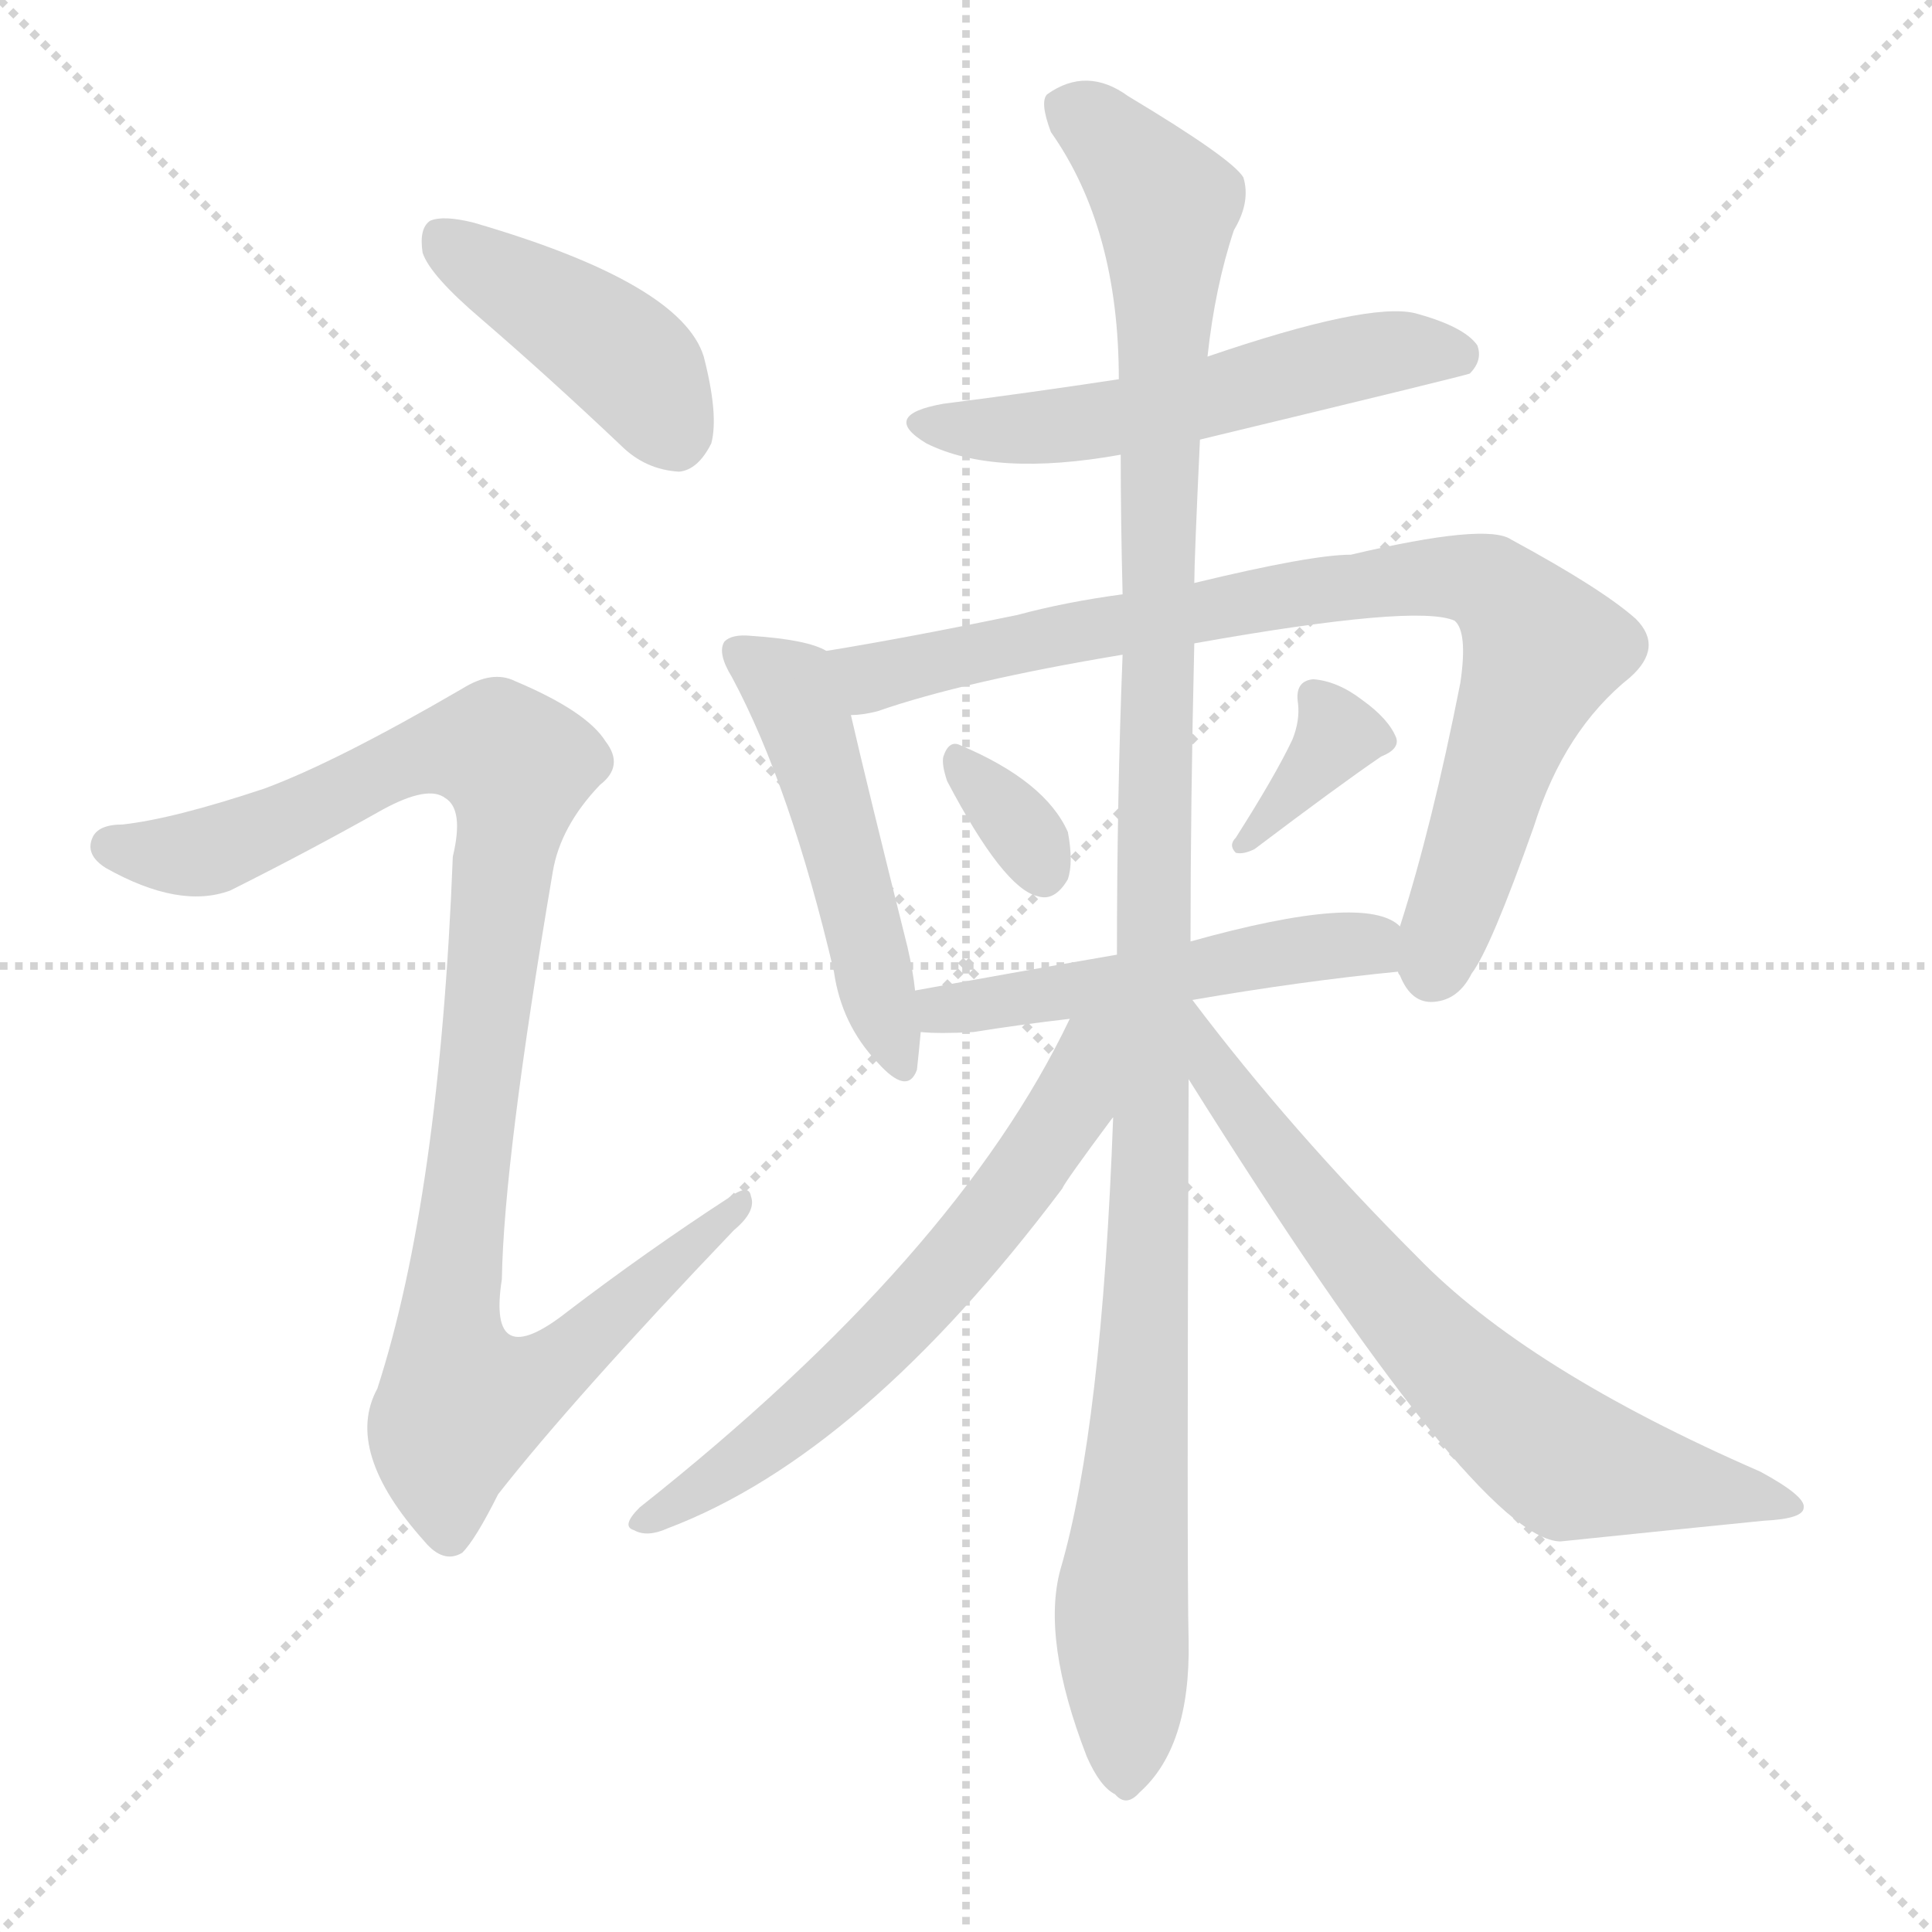
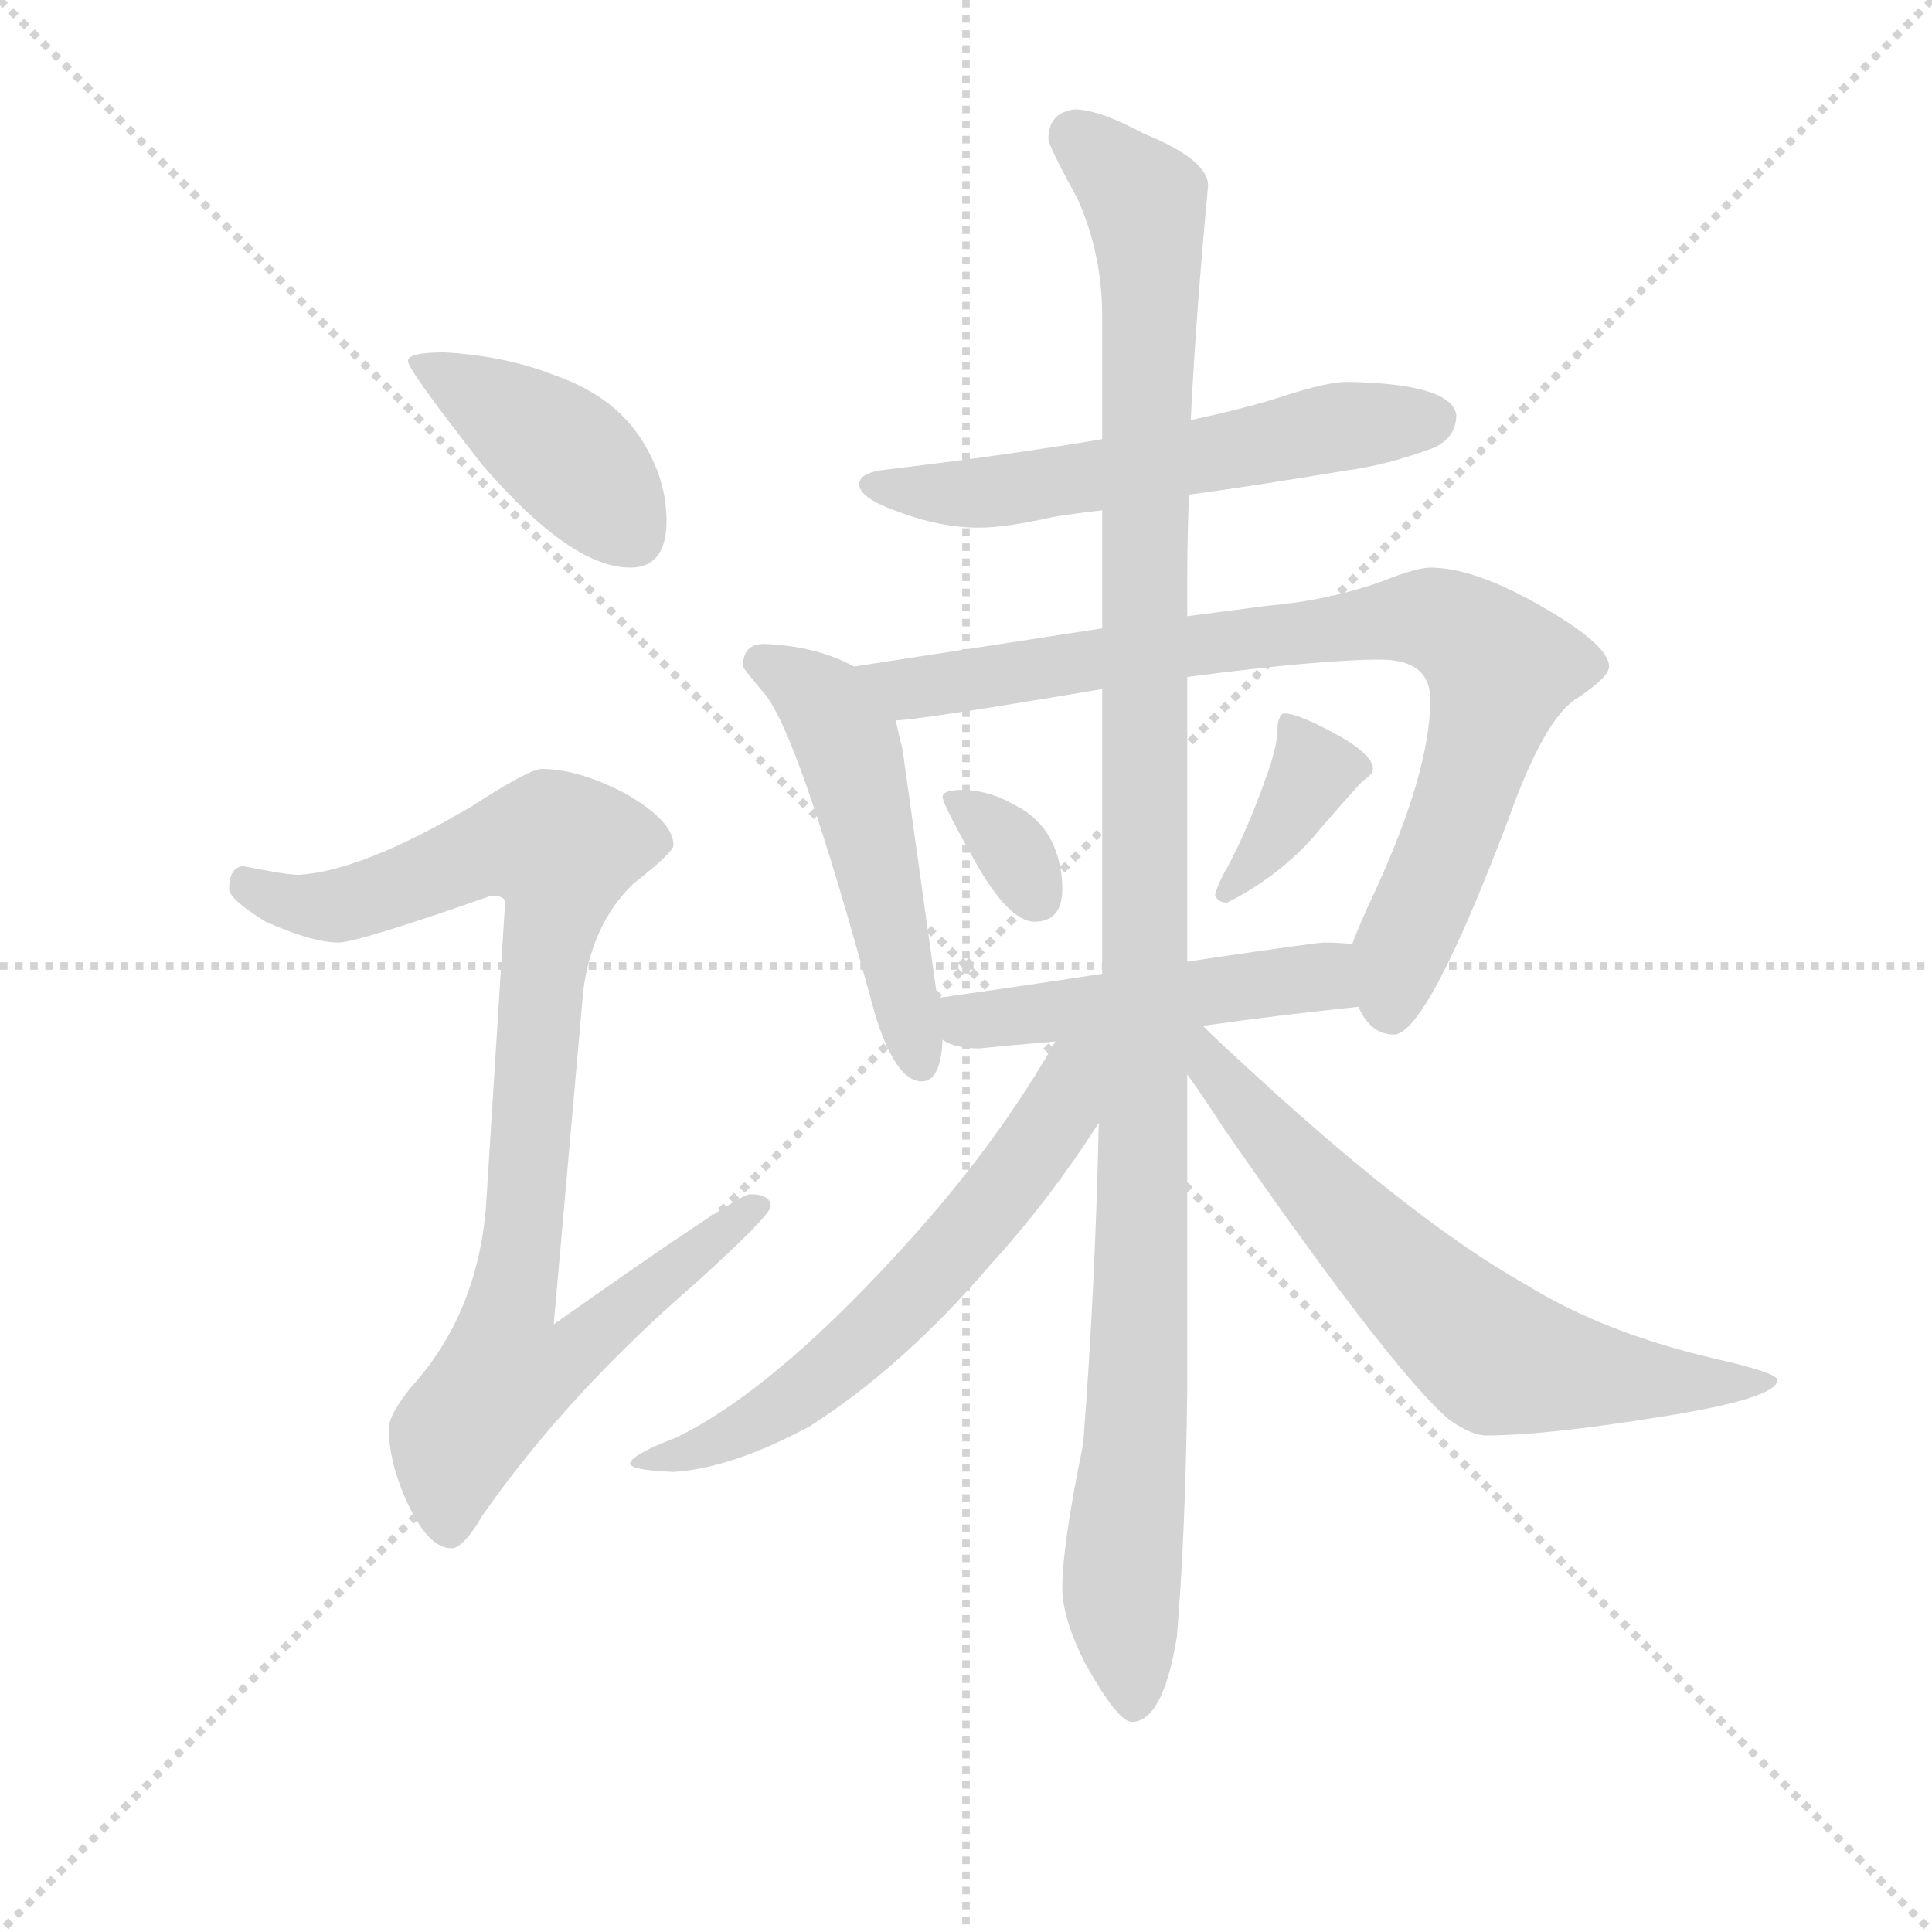
<svg xmlns="http://www.w3.org/2000/svg" version="1.1" viewBox="0 0 1024 1024">
  <g stroke="lightgray" stroke-dasharray="1,1" stroke-width="1" transform="scale(4, 4)">
    <line x1="0" y1="0" x2="256" y2="256" />
    <line x1="256" y1="0" x2="0" y2="256" />
    <line x1="128" y1="0" x2="128" y2="256" />
    <line x1="0" y1="128" x2="256" y2="128" />
  </g>
-   <g transform="scale(1, -1) translate(0, -900)">
+   <g transform="scale(0.92, -0.92) translate(60, -830)">
    <style type="text/css">
      
        @keyframes keyframes0 {
          from {
            stroke: blue;
-             stroke-dashoffset: 422;
+             stroke-dashoffset: 419;
            stroke-width: 128;
          }
          58% {
            animation-timing-function: step-end;
            stroke: blue;
            stroke-dashoffset: 0;
            stroke-width: 128;
          }
          to {
            stroke: black;
            stroke-width: 1024;
          }
        }
        #make-me-a-hanzi-animation-0 {
-           animation: keyframes0 0.593s both;
+           animation: keyframes0 0.591s both;
          animation-delay: 0s;
          animation-timing-function: linear;
        }
      
        @keyframes keyframes1 {
          from {
            stroke: blue;
-             stroke-dashoffset: 1007;
-             stroke-width: 128;
-           }
-           77% {
+             stroke-dashoffset: 916;
+             stroke-width: 128;
+           }
+           75% {
            animation-timing-function: step-end;
            stroke: blue;
            stroke-dashoffset: 0;
            stroke-width: 128;
          }
          to {
            stroke: black;
            stroke-width: 1024;
          }
        }
        #make-me-a-hanzi-animation-1 {
-           animation: keyframes1 1.069s both;
-           animation-delay: 0.593s;
+           animation: keyframes1 0.995s both;
+           animation-delay: 0.591s;
          animation-timing-function: linear;
        }
      
        @keyframes keyframes2 {
          from {
            stroke: blue;
-             stroke-dashoffset: 543;
-             stroke-width: 128;
-           }
-           64% {
+             stroke-dashoffset: 582;
+             stroke-width: 128;
+           }
+           65% {
            animation-timing-function: step-end;
            stroke: blue;
            stroke-dashoffset: 0;
            stroke-width: 128;
          }
          to {
            stroke: black;
            stroke-width: 1024;
          }
        }
        #make-me-a-hanzi-animation-2 {
-           animation: keyframes2 0.692s both;
-           animation-delay: 1.663s;
+           animation: keyframes2 0.724s both;
+           animation-delay: 1.586s;
          animation-timing-function: linear;
        }
      
        @keyframes keyframes3 {
          from {
            stroke: blue;
-             stroke-dashoffset: 494;
+             stroke-dashoffset: 515;
+             stroke-width: 128;
+           }
+           63% {
+             animation-timing-function: step-end;
+             stroke: blue;
+             stroke-dashoffset: 0;
+             stroke-width: 128;
+           }
+           to {
+             stroke: black;
+             stroke-width: 1024;
+           }
+         }
+         #make-me-a-hanzi-animation-3 {
+           animation: keyframes3 0.669s both;
+           animation-delay: 2.31s;
+           animation-timing-function: linear;
+         }
+       
+         @keyframes keyframes4 {
+           from {
+             stroke: blue;
+             stroke-dashoffset: 844;
+             stroke-width: 128;
+           }
+           73% {
+             animation-timing-function: step-end;
+             stroke: blue;
+             stroke-dashoffset: 0;
+             stroke-width: 128;
+           }
+           to {
+             stroke: black;
+             stroke-width: 1024;
+           }
+         }
+         #make-me-a-hanzi-animation-4 {
+           animation: keyframes4 0.937s both;
+           animation-delay: 2.979s;
+           animation-timing-function: linear;
+         }
+       
+         @keyframes keyframes5 {
+           from {
+             stroke: blue;
+             stroke-dashoffset: 329;
+             stroke-width: 128;
+           }
+           52% {
+             animation-timing-function: step-end;
+             stroke: blue;
+             stroke-dashoffset: 0;
+             stroke-width: 128;
+           }
+           to {
+             stroke: black;
+             stroke-width: 1024;
+           }
+         }
+         #make-me-a-hanzi-animation-5 {
+           animation: keyframes5 0.518s both;
+           animation-delay: 3.916s;
+           animation-timing-function: linear;
+         }
+       
+         @keyframes keyframes6 {
+           from {
+             stroke: blue;
+             stroke-dashoffset: 370;
+             stroke-width: 128;
+           }
+           55% {
+             animation-timing-function: step-end;
+             stroke: blue;
+             stroke-dashoffset: 0;
+             stroke-width: 128;
+           }
+           to {
+             stroke: black;
+             stroke-width: 1024;
+           }
+         }
+         #make-me-a-hanzi-animation-6 {
+           animation: keyframes6 0.551s both;
+           animation-delay: 4.434s;
+           animation-timing-function: linear;
+         }
+       
+         @keyframes keyframes7 {
+           from {
+             stroke: blue;
+             stroke-dashoffset: 492;
            stroke-width: 128;
          }
          62% {
            animation-timing-function: step-end;
            stroke: blue;
            stroke-dashoffset: 0;
            stroke-width: 128;
          }
          to {
            stroke: black;
            stroke-width: 1024;
          }
        }
-         #make-me-a-hanzi-animation-3 {
-           animation: keyframes3 0.652s both;
-           animation-delay: 2.355s;
-           animation-timing-function: linear;
-         }
-       
-         @keyframes keyframes4 {
-           from {
-             stroke: blue;
-             stroke-dashoffset: 833;
-             stroke-width: 128;
-           }
-           73% {
-             animation-timing-function: step-end;
-             stroke: blue;
-             stroke-dashoffset: 0;
-             stroke-width: 128;
-           }
-           to {
-             stroke: black;
-             stroke-width: 1024;
-           }
-         }
-         #make-me-a-hanzi-animation-4 {
-           animation: keyframes4 0.928s both;
-           animation-delay: 3.007s;
-           animation-timing-function: linear;
-         }
-       
-         @keyframes keyframes5 {
-           from {
-             stroke: blue;
-             stroke-dashoffset: 327;
-             stroke-width: 128;
-           }
-           52% {
-             animation-timing-function: step-end;
-             stroke: blue;
-             stroke-dashoffset: 0;
-             stroke-width: 128;
-           }
-           to {
-             stroke: black;
-             stroke-width: 1024;
-           }
-         }
-         #make-me-a-hanzi-animation-5 {
-           animation: keyframes5 0.516s both;
-           animation-delay: 3.935s;
-           animation-timing-function: linear;
-         }
-       
-         @keyframes keyframes6 {
-           from {
-             stroke: blue;
-             stroke-dashoffset: 352;
-             stroke-width: 128;
-           }
-           53% {
-             animation-timing-function: step-end;
-             stroke: blue;
-             stroke-dashoffset: 0;
-             stroke-width: 128;
-           }
-           to {
-             stroke: black;
-             stroke-width: 1024;
-           }
-         }
-         #make-me-a-hanzi-animation-6 {
-           animation: keyframes6 0.536s both;
-           animation-delay: 4.451s;
-           animation-timing-function: linear;
-         }
-       
-         @keyframes keyframes7 {
-           from {
-             stroke: blue;
-             stroke-dashoffset: 505;
-             stroke-width: 128;
-           }
-           62% {
-             animation-timing-function: step-end;
-             stroke: blue;
-             stroke-dashoffset: 0;
-             stroke-width: 128;
-           }
-           to {
-             stroke: black;
-             stroke-width: 1024;
-           }
-         }
        #make-me-a-hanzi-animation-7 {
-           animation: keyframes7 0.661s both;
-           animation-delay: 4.987s;
+           animation: keyframes7 0.65s both;
+           animation-delay: 4.985s;
          animation-timing-function: linear;
        }
      
        @keyframes keyframes8 {
          from {
            stroke: blue;
-             stroke-dashoffset: 1160;
+             stroke-dashoffset: 1179;
            stroke-width: 128;
          }
          79% {
            animation-timing-function: step-end;
            stroke: blue;
            stroke-dashoffset: 0;
            stroke-width: 128;
          }
          to {
            stroke: black;
            stroke-width: 1024;
          }
        }
        #make-me-a-hanzi-animation-8 {
-           animation: keyframes8 1.194s both;
-           animation-delay: 5.648s;
+           animation: keyframes8 1.209s both;
+           animation-delay: 5.635s;
          animation-timing-function: linear;
        }
      
        @keyframes keyframes9 {
          from {
            stroke: blue;
-             stroke-dashoffset: 623;
+             stroke-dashoffset: 620;
            stroke-width: 128;
          }
          67% {
            animation-timing-function: step-end;
            stroke: blue;
            stroke-dashoffset: 0;
            stroke-width: 128;
          }
          to {
            stroke: black;
            stroke-width: 1024;
          }
        }
        #make-me-a-hanzi-animation-9 {
-           animation: keyframes9 0.757s both;
-           animation-delay: 6.842s;
+           animation: keyframes9 0.755s both;
+           animation-delay: 6.845s;
          animation-timing-function: linear;
        }
      
        @keyframes keyframes10 {
          from {
            stroke: blue;
-             stroke-dashoffset: 692;
-             stroke-width: 128;
-           }
-           69% {
+             stroke-dashoffset: 668;
+             stroke-width: 128;
+           }
+           68% {
            animation-timing-function: step-end;
            stroke: blue;
            stroke-dashoffset: 0;
            stroke-width: 128;
          }
          to {
            stroke: black;
            stroke-width: 1024;
          }
        }
        #make-me-a-hanzi-animation-10 {
-           animation: keyframes10 0.813s both;
+           animation: keyframes10 0.794s both;
          animation-delay: 7.599s;
          animation-timing-function: linear;
        }
      
    </style>
-     <path d="M 255 731 Q 291 700 329 664 Q 342 651 360 650 Q 370 651 377 665 Q 381 680 373 711 Q 361 750 251 782 Q 235 786 228 783 Q 222 779 224 766 Q 228 754 255 731 Z" fill="lightgray" />
-     <path d="M 140 482 Q 92 466 65 463 Q 52 463 49 456 Q 45 447 56 440 Q 95 418 122 428 Q 164 449 203 471 Q 227 484 236 477 Q 246 471 240 446 Q 233 266 200 164 Q 182 131 225 83 Q 235 71 245 77 Q 252 84 264 108 Q 304 159 389 248 Q 401 258 398 266 Q 397 273 386 265 Q 343 237 301 205 Q 258 171 266 222 Q 267 285 293 438 Q 297 462 318 484 Q 331 494 321 507 Q 311 523 273 539 Q 261 545 245 535 Q 178 496 140 482 Z" fill="lightgray" />
-     <path d="M 636 667 Q 777 701 779 702 Q 786 709 783 717 Q 776 727 750 734 Q 725 740 640 711 L 593 699 Q 547 692 500 686 Q 466 680 491 665 Q 527 647 594 659 L 636 667 Z" fill="lightgray" />
-     <path d="M 438 555 Q 428 561 398 563 Q 388 564 384 560 Q 380 554 388 541 Q 419 483 442 385 Q 446 357 465 337 Q 481 319 486 333 Q 487 342 488 353 L 485 375 Q 484 385 481 398 Q 459 486 451 521 C 444 550 444 553 438 555 Z" fill="lightgray" />
-     <path d="M 741 385 Q 741 384 742 383 Q 748 368 760 369 Q 773 370 780 384 Q 790 397 813 462 Q 829 513 864 541 Q 882 557 867 572 Q 849 588 801 614 Q 788 623 716 606 Q 695 606 633 591 L 595 585 Q 565 581 539 574 Q 481 562 438 555 C 408 550 422 515 451 521 Q 457 521 465 523 Q 511 539 595 553 L 633 559 Q 751 580 771 571 Q 778 565 774 538 Q 759 462 742 409 C 736 391 736 391 741 385 Z" fill="lightgray" />
-     <path d="M 502 486 Q 532 429 550 425 Q 559 422 566 434 Q 569 443 566 459 Q 554 486 509 505 Q 503 508 500 499 Q 499 495 502 486 Z" fill="lightgray" />
-     <path d="M 685 508 Q 676 489 655 456 Q 651 452 655 448 Q 659 447 665 450 Q 710 484 732 499 Q 742 503 740 509 Q 736 519 722 529 Q 709 539 696 540 Q 686 539 688 527 Q 689 518 685 508 Z" fill="lightgray" />
-     <path d="M 632 370 Q 690 380 741 385 C 771 388 768 393 742 409 Q 724 427 631 401 L 592 394 Q 534 384 485 375 C 455 370 458 355 488 353 Q 498 352 516 353 Q 541 357 567 360 L 632 370 Z" fill="lightgray" />
-     <path d="M 633 591 Q 633 603 636 667 L 640 711 Q 644 748 654 778 Q 663 793 659 806 Q 653 816 598 849 Q 576 865 555 850 Q 551 846 557 830 Q 593 779 593 699 L 594 659 Q 594 625 595 585 L 595 553 Q 592 477 592 394 L 590 308 Q 584 143 562 68 Q 552 31 576 -31 Q 583 -47 591 -51 Q 597 -58 604 -50 Q 631 -26 630 30 Q 629 69 630 328 L 631 401 Q 631 474 633 559 L 633 591 Z" fill="lightgray" />
-     <path d="M 567 360 Q 507 234 339 101 Q 329 91 336 89 Q 343 85 354 90 Q 457 129 563 270 Q 564 273 590 308 C 636 371 582 391 567 360 Z" fill="lightgray" />
-     <path d="M 630 328 Q 783 84 827 83 Q 885 89 935 94 Q 956 95 956 101 Q 957 107 933 120 Q 809 174 751 234 Q 684 301 632 370 L 631 370 C 610 392 614 353 630 328 Z" fill="lightgray" />
+     <path d="M 196 627 Q 175 627 175 622 Q 175 617 218 562 Q 269 503 303 503 Q 324 503 324 530 Q 324 551 313 571 Q 297 601 259 614 Q 231 625 196 627 Z" fill="lightgray" />
+     <path d="M 252 387 Q 245 387 211 365 Q 148 328 112 326 Q 105 326 80 331 Q 72 330 72 318 Q 72 312 93 299 Q 120 287 135 287 Q 146 287 223 314 Q 231 314 231 310 L 220 135 Q 215 73 177 31 Q 164 15 164 7 Q 164 -11 173 -32 Q 186 -62 200 -62 Q 207 -62 218 -43 Q 267 27 341 91 Q 384 130 384 135 Q 384 142 372 142 Q 365 142 259 67 L 276 259 Q 281 298 305 321 Q 328 339 328 343 Q 328 357 300 373 Q 273 387 252 387 Z" fill="lightgray" />
+     <path d="M 716 610 Q 705 610 680 602 Q 659 595 626 588 L 575 577 Q 522 568 447 559 Q 435 557 435 551 Q 435 543 458 535 Q 482 526 504 526 Q 519 526 546 532 Q 557 534 575 536 L 625 545 Q 662 550 716 559 Q 739 562 766 572 Q 779 578 779 591 Q 776 609 716 610 Z" fill="lightgray" />
+     <path d="M 432 446 Q 410 458 380 459 Q 368 459 368 446 Q 369 444 379 432 Q 399 412 444 246 Q 456 207 471 207 Q 482 207 483 231 L 480 255 L 460 398 Q 458 406 456 415 C 451 437 451 437 432 446 Z" fill="lightgray" />
+     <path d="M 575 468 L 432 446 C 402 441 426 412 456 415 Q 468 415 575 433 L 624 440 Q 701 450 735 450 Q 764 450 764 427 Q 764 385 731 314 Q 723 297 719 286 C 710 265 710 265 723 250 L 723 249 Q 730 234 743 234 Q 762 234 809 358 Q 830 417 849 428 Q 867 440 867 446 Q 867 459 824 483 Q 788 503 764 503 Q 756 503 736 495 Q 705 484 670 481 L 624 475 L 575 468 Z" fill="lightgray" />
+     <path d="M 496 375 Q 483 375 483 371 Q 483 367 501 335 Q 521 299 536 299 Q 552 299 552 318 Q 552 331 547 343 Q 540 359 523 367 Q 511 374 496 375 Z" fill="lightgray" />
+     <path d="M 680 419 Q 678 419 677 416 Q 676 414 676 410 Q 676 400 669 381 Q 659 353 648 332 Q 641 320 640 314 Q 642 310 647 310 Q 675 324 696 347 Q 712 366 725 380 Q 731 384 731 387 Q 731 396 706 409 Q 687 419 680 419 Z" fill="lightgray" />
+     <path d="M 483 231 Q 490 226 504 226 Q 524 228 548 230 L 633 239 Q 675 245 723 250 C 753 253 749 283 719 286 Q 712 287 703 287 Q 698 287 624 276 L 575 269 Q 536 263 480 255 C 450 251 456 244 483 231 Z" fill="lightgray" />
+     <path d="M 626 588 Q 629 649 636 723 Q 636 738 599 753 Q 573 767 559 767 Q 544 765 544 750 Q 544 746 560 717 Q 575 685 575 647 L 575 577 L 575 536 L 575 468 L 575 433 L 575 269 L 573 183 Q 571 88 564 -2 Q 552 -60 552 -85 Q 552 -102 565 -128 Q 584 -162 592 -162 Q 610 -162 618 -113 Q 623 -53 624 30 L 624 211 L 624 276 L 624 440 L 624 475 L 624 499 Q 624 520 625 545 L 626 588 Z" fill="lightgray" />
+     <path d="M 548 230 Q 516 174 469 121 Q 389 31 330 2 Q 304 -8 303 -13 Q 303 -17 328 -18 Q 361 -16 406 8 Q 461 43 512 103 Q 544 138 573 183 C 611 241 567 262 548 230 Z" fill="lightgray" />
+     <path d="M 624 211 Q 632 200 645 180 Q 742 40 775 12 Q 788 3 796 3 Q 829 3 892 13 Q 964 24 964 35 Q 964 39 929 47 Q 864 62 819 90 Q 753 127 652 221 Q 641 231 633 239 C 611 260 602 242 624 211 Z" fill="lightgray" />
    <clipPath id="make-me-a-hanzi-clip-0">
-       <path d="M 255 731 Q 291 700 329 664 Q 342 651 360 650 Q 370 651 377 665 Q 381 680 373 711 Q 361 750 251 782 Q 235 786 228 783 Q 222 779 224 766 Q 228 754 255 731 Z" />
-     </clipPath>
-     <path clip-path="url(#make-me-a-hanzi-clip-0)" d="M 234 775 L 328 712 L 357 668" fill="none" id="make-me-a-hanzi-animation-0" stroke-dasharray="294 588" stroke-linecap="round" />
+       <path d="M 196 627 Q 175 627 175 622 Q 175 617 218 562 Q 269 503 303 503 Q 324 503 324 530 Q 324 551 313 571 Q 297 601 259 614 Q 231 625 196 627 Z" />
+     </clipPath>
+     <path clip-path="url(#make-me-a-hanzi-clip-0)" d="M 179 621 L 261 572 L 305 521" fill="none" id="make-me-a-hanzi-animation-0" stroke-dasharray="291 582" stroke-linecap="round" />
    <clipPath id="make-me-a-hanzi-clip-1">
-       <path d="M 140 482 Q 92 466 65 463 Q 52 463 49 456 Q 45 447 56 440 Q 95 418 122 428 Q 164 449 203 471 Q 227 484 236 477 Q 246 471 240 446 Q 233 266 200 164 Q 182 131 225 83 Q 235 71 245 77 Q 252 84 264 108 Q 304 159 389 248 Q 401 258 398 266 Q 397 273 386 265 Q 343 237 301 205 Q 258 171 266 222 Q 267 285 293 438 Q 297 462 318 484 Q 331 494 321 507 Q 311 523 273 539 Q 261 545 245 535 Q 178 496 140 482 Z" />
-     </clipPath>
-     <path clip-path="url(#make-me-a-hanzi-clip-1)" d="M 59 451 L 111 449 L 232 503 L 266 501 L 273 491 L 238 200 L 245 157 L 282 167 L 392 262" fill="none" id="make-me-a-hanzi-animation-1" stroke-dasharray="879 1758" stroke-linecap="round" />
+       <path d="M 252 387 Q 245 387 211 365 Q 148 328 112 326 Q 105 326 80 331 Q 72 330 72 318 Q 72 312 93 299 Q 120 287 135 287 Q 146 287 223 314 Q 231 314 231 310 L 220 135 Q 215 73 177 31 Q 164 15 164 7 Q 164 -11 173 -32 Q 186 -62 200 -62 Q 207 -62 218 -43 Q 267 27 341 91 Q 384 130 384 135 Q 384 142 372 142 Q 365 142 259 67 L 276 259 Q 281 298 305 321 Q 328 339 328 343 Q 328 357 300 373 Q 273 387 252 387 Z" />
+     </clipPath>
+     <path clip-path="url(#make-me-a-hanzi-clip-1)" d="M 83 320 L 107 309 L 135 308 L 214 339 L 237 344 L 263 341 L 234 77 L 271 73 L 279 62 L 263 45 L 231 38 L 203 2 L 199 -51" fill="none" id="make-me-a-hanzi-animation-1" stroke-dasharray="788 1576" stroke-linecap="round" />
    <clipPath id="make-me-a-hanzi-clip-2">
-       <path d="M 636 667 Q 777 701 779 702 Q 786 709 783 717 Q 776 727 750 734 Q 725 740 640 711 L 593 699 Q 547 692 500 686 Q 466 680 491 665 Q 527 647 594 659 L 636 667 Z" />
-     </clipPath>
-     <path clip-path="url(#make-me-a-hanzi-clip-2)" d="M 493 677 L 523 672 L 582 676 L 720 711 L 775 711" fill="none" id="make-me-a-hanzi-animation-2" stroke-dasharray="415 830" stroke-linecap="round" />
+       <path d="M 716 610 Q 705 610 680 602 Q 659 595 626 588 L 575 577 Q 522 568 447 559 Q 435 557 435 551 Q 435 543 458 535 Q 482 526 504 526 Q 519 526 546 532 Q 557 534 575 536 L 625 545 Q 662 550 716 559 Q 739 562 766 572 Q 779 578 779 591 Q 776 609 716 610 Z" />
+     </clipPath>
+     <path clip-path="url(#make-me-a-hanzi-clip-2)" d="M 444 551 L 498 545 L 714 585 L 766 589" fill="none" id="make-me-a-hanzi-animation-2" stroke-dasharray="454 908" stroke-linecap="round" />
    <clipPath id="make-me-a-hanzi-clip-3">
-       <path d="M 438 555 Q 428 561 398 563 Q 388 564 384 560 Q 380 554 388 541 Q 419 483 442 385 Q 446 357 465 337 Q 481 319 486 333 Q 487 342 488 353 L 485 375 Q 484 385 481 398 Q 459 486 451 521 C 444 550 444 553 438 555 Z" />
-     </clipPath>
-     <path clip-path="url(#make-me-a-hanzi-clip-3)" d="M 392 555 L 422 529 L 476 338" fill="none" id="make-me-a-hanzi-animation-3" stroke-dasharray="366 732" stroke-linecap="round" />
+       <path d="M 432 446 Q 410 458 380 459 Q 368 459 368 446 Q 369 444 379 432 Q 399 412 444 246 Q 456 207 471 207 Q 482 207 483 231 L 480 255 L 460 398 Q 458 406 456 415 C 451 437 451 437 432 446 Z" />
+     </clipPath>
+     <path clip-path="url(#make-me-a-hanzi-clip-3)" d="M 377 449 L 409 430 L 430 395 L 470 218" fill="none" id="make-me-a-hanzi-animation-3" stroke-dasharray="387 774" stroke-linecap="round" />
    <clipPath id="make-me-a-hanzi-clip-4">
-       <path d="M 741 385 Q 741 384 742 383 Q 748 368 760 369 Q 773 370 780 384 Q 790 397 813 462 Q 829 513 864 541 Q 882 557 867 572 Q 849 588 801 614 Q 788 623 716 606 Q 695 606 633 591 L 595 585 Q 565 581 539 574 Q 481 562 438 555 C 408 550 422 515 451 521 Q 457 521 465 523 Q 511 539 595 553 L 633 559 Q 751 580 771 571 Q 778 565 774 538 Q 759 462 742 409 C 736 391 736 391 741 385 Z" />
-     </clipPath>
-     <path clip-path="url(#make-me-a-hanzi-clip-4)" d="M 445 551 L 465 541 L 576 567 L 731 593 L 789 591 L 817 553 L 761 391 L 754 390" fill="none" id="make-me-a-hanzi-animation-4" stroke-dasharray="705 1410" stroke-linecap="round" />
+       <path d="M 575 468 L 432 446 C 402 441 426 412 456 415 Q 468 415 575 433 L 624 440 Q 701 450 735 450 Q 764 450 764 427 Q 764 385 731 314 Q 723 297 719 286 C 710 265 710 265 723 250 L 723 249 Q 730 234 743 234 Q 762 234 809 358 Q 830 417 849 428 Q 867 440 867 446 Q 867 459 824 483 Q 788 503 764 503 Q 756 503 736 495 Q 705 484 670 481 L 624 475 L 575 468 Z" />
+     </clipPath>
+     <path clip-path="url(#make-me-a-hanzi-clip-4)" d="M 440 444 L 464 433 L 753 474 L 786 463 L 804 444 L 802 430 L 780 354 L 747 283 L 741 253 L 735 250" fill="none" id="make-me-a-hanzi-animation-4" stroke-dasharray="716 1432" stroke-linecap="round" />
    <clipPath id="make-me-a-hanzi-clip-5">
-       <path d="M 502 486 Q 532 429 550 425 Q 559 422 566 434 Q 569 443 566 459 Q 554 486 509 505 Q 503 508 500 499 Q 499 495 502 486 Z" />
-     </clipPath>
-     <path clip-path="url(#make-me-a-hanzi-clip-5)" d="M 510 494 L 541 461 L 553 438" fill="none" id="make-me-a-hanzi-animation-5" stroke-dasharray="199 398" stroke-linecap="round" />
+       <path d="M 496 375 Q 483 375 483 371 Q 483 367 501 335 Q 521 299 536 299 Q 552 299 552 318 Q 552 331 547 343 Q 540 359 523 367 Q 511 374 496 375 Z" />
+     </clipPath>
+     <path clip-path="url(#make-me-a-hanzi-clip-5)" d="M 490 370 L 518 347 L 537 315" fill="none" id="make-me-a-hanzi-animation-5" stroke-dasharray="201 402" stroke-linecap="round" />
    <clipPath id="make-me-a-hanzi-clip-6">
-       <path d="M 685 508 Q 676 489 655 456 Q 651 452 655 448 Q 659 447 665 450 Q 710 484 732 499 Q 742 503 740 509 Q 736 519 722 529 Q 709 539 696 540 Q 686 539 688 527 Q 689 518 685 508 Z" />
-     </clipPath>
-     <path clip-path="url(#make-me-a-hanzi-clip-6)" d="M 700 529 L 707 507 L 659 452" fill="none" id="make-me-a-hanzi-animation-6" stroke-dasharray="224 448" stroke-linecap="round" />
+       <path d="M 680 419 Q 678 419 677 416 Q 676 414 676 410 Q 676 400 669 381 Q 659 353 648 332 Q 641 320 640 314 Q 642 310 647 310 Q 675 324 696 347 Q 712 366 725 380 Q 731 384 731 387 Q 731 396 706 409 Q 687 419 680 419 Z" />
+     </clipPath>
+     <path clip-path="url(#make-me-a-hanzi-clip-6)" d="M 684 412 L 694 380 L 646 316" fill="none" id="make-me-a-hanzi-animation-6" stroke-dasharray="242 484" stroke-linecap="round" />
    <clipPath id="make-me-a-hanzi-clip-7">
-       <path d="M 632 370 Q 690 380 741 385 C 771 388 768 393 742 409 Q 724 427 631 401 L 592 394 Q 534 384 485 375 C 455 370 458 355 488 353 Q 498 352 516 353 Q 541 357 567 360 L 632 370 Z" />
-     </clipPath>
-     <path clip-path="url(#make-me-a-hanzi-clip-7)" d="M 493 371 L 508 365 L 690 398 L 726 400 L 733 391" fill="none" id="make-me-a-hanzi-animation-7" stroke-dasharray="377 754" stroke-linecap="round" />
+       <path d="M 483 231 Q 490 226 504 226 Q 524 228 548 230 L 633 239 Q 675 245 723 250 C 753 253 749 283 719 286 Q 712 287 703 287 Q 698 287 624 276 L 575 269 Q 536 263 480 255 C 450 251 456 244 483 231 Z" />
+     </clipPath>
+     <path clip-path="url(#make-me-a-hanzi-clip-7)" d="M 489 250 L 497 242 L 539 245 L 702 267 L 715 279" fill="none" id="make-me-a-hanzi-animation-7" stroke-dasharray="364 728" stroke-linecap="round" />
    <clipPath id="make-me-a-hanzi-clip-8">
-       <path d="M 633 591 Q 633 603 636 667 L 640 711 Q 644 748 654 778 Q 663 793 659 806 Q 653 816 598 849 Q 576 865 555 850 Q 551 846 557 830 Q 593 779 593 699 L 594 659 Q 594 625 595 585 L 595 553 Q 592 477 592 394 L 590 308 Q 584 143 562 68 Q 552 31 576 -31 Q 583 -47 591 -51 Q 597 -58 604 -50 Q 631 -26 630 30 Q 629 69 630 328 L 631 401 Q 631 474 633 559 L 633 591 Z" />
-     </clipPath>
-     <path clip-path="url(#make-me-a-hanzi-clip-8)" d="M 566 844 L 595 821 L 618 791 L 611 264 L 594 49 L 596 -37" fill="none" id="make-me-a-hanzi-animation-8" stroke-dasharray="1032 2064" stroke-linecap="round" />
+       <path d="M 626 588 Q 629 649 636 723 Q 636 738 599 753 Q 573 767 559 767 Q 544 765 544 750 Q 544 746 560 717 Q 575 685 575 647 L 575 577 L 575 536 L 575 468 L 575 433 L 575 269 L 573 183 Q 571 88 564 -2 Q 552 -60 552 -85 Q 552 -102 565 -128 Q 584 -162 592 -162 Q 610 -162 618 -113 Q 623 -53 624 30 L 624 211 L 624 276 L 624 440 L 624 475 L 624 499 Q 624 520 625 545 L 626 588 Z" />
+     </clipPath>
+     <path clip-path="url(#make-me-a-hanzi-clip-8)" d="M 559 752 L 600 714 L 603 670 L 596 38 L 586 -82 L 593 -152" fill="none" id="make-me-a-hanzi-animation-8" stroke-dasharray="1051 2102" stroke-linecap="round" />
    <clipPath id="make-me-a-hanzi-clip-9">
-       <path d="M 567 360 Q 507 234 339 101 Q 329 91 336 89 Q 343 85 354 90 Q 457 129 563 270 Q 564 273 590 308 C 636 371 582 391 567 360 Z" />
-     </clipPath>
-     <path clip-path="url(#make-me-a-hanzi-clip-9)" d="M 586 357 L 576 343 L 569 315 L 519 245 L 474 195 L 398 129 L 341 94" fill="none" id="make-me-a-hanzi-animation-9" stroke-dasharray="495 990" stroke-linecap="round" />
+       <path d="M 548 230 Q 516 174 469 121 Q 389 31 330 2 Q 304 -8 303 -13 Q 303 -17 328 -18 Q 361 -16 406 8 Q 461 43 512 103 Q 544 138 573 183 C 611 241 567 262 548 230 Z" />
+     </clipPath>
+     <path clip-path="url(#make-me-a-hanzi-clip-9)" d="M 568 227 L 526 154 L 457 75 L 375 11 L 333 -8 L 308 -11" fill="none" id="make-me-a-hanzi-animation-9" stroke-dasharray="492 984" stroke-linecap="round" />
    <clipPath id="make-me-a-hanzi-clip-10">
-       <path d="M 630 328 Q 783 84 827 83 Q 885 89 935 94 Q 956 95 956 101 Q 957 107 933 120 Q 809 174 751 234 Q 684 301 632 370 L 631 370 C 610 392 614 353 630 328 Z" />
-     </clipPath>
-     <path clip-path="url(#make-me-a-hanzi-clip-10)" d="M 632 363 L 647 322 L 664 300 L 751 195 L 806 143 L 832 124 L 950 103" fill="none" id="make-me-a-hanzi-animation-10" stroke-dasharray="564 1128" stroke-linecap="round" />
+       <path d="M 624 211 Q 632 200 645 180 Q 742 40 775 12 Q 788 3 796 3 Q 829 3 892 13 Q 964 24 964 35 Q 964 39 929 47 Q 864 62 819 90 Q 753 127 652 221 Q 641 231 633 239 C 611 260 602 242 624 211 Z" />
+     </clipPath>
+     <path clip-path="url(#make-me-a-hanzi-clip-10)" d="M 629 231 L 682 163 L 802 48 L 902 32 L 960 34" fill="none" id="make-me-a-hanzi-animation-10" stroke-dasharray="540 1080" stroke-linecap="round" />
  </g>
</svg>
